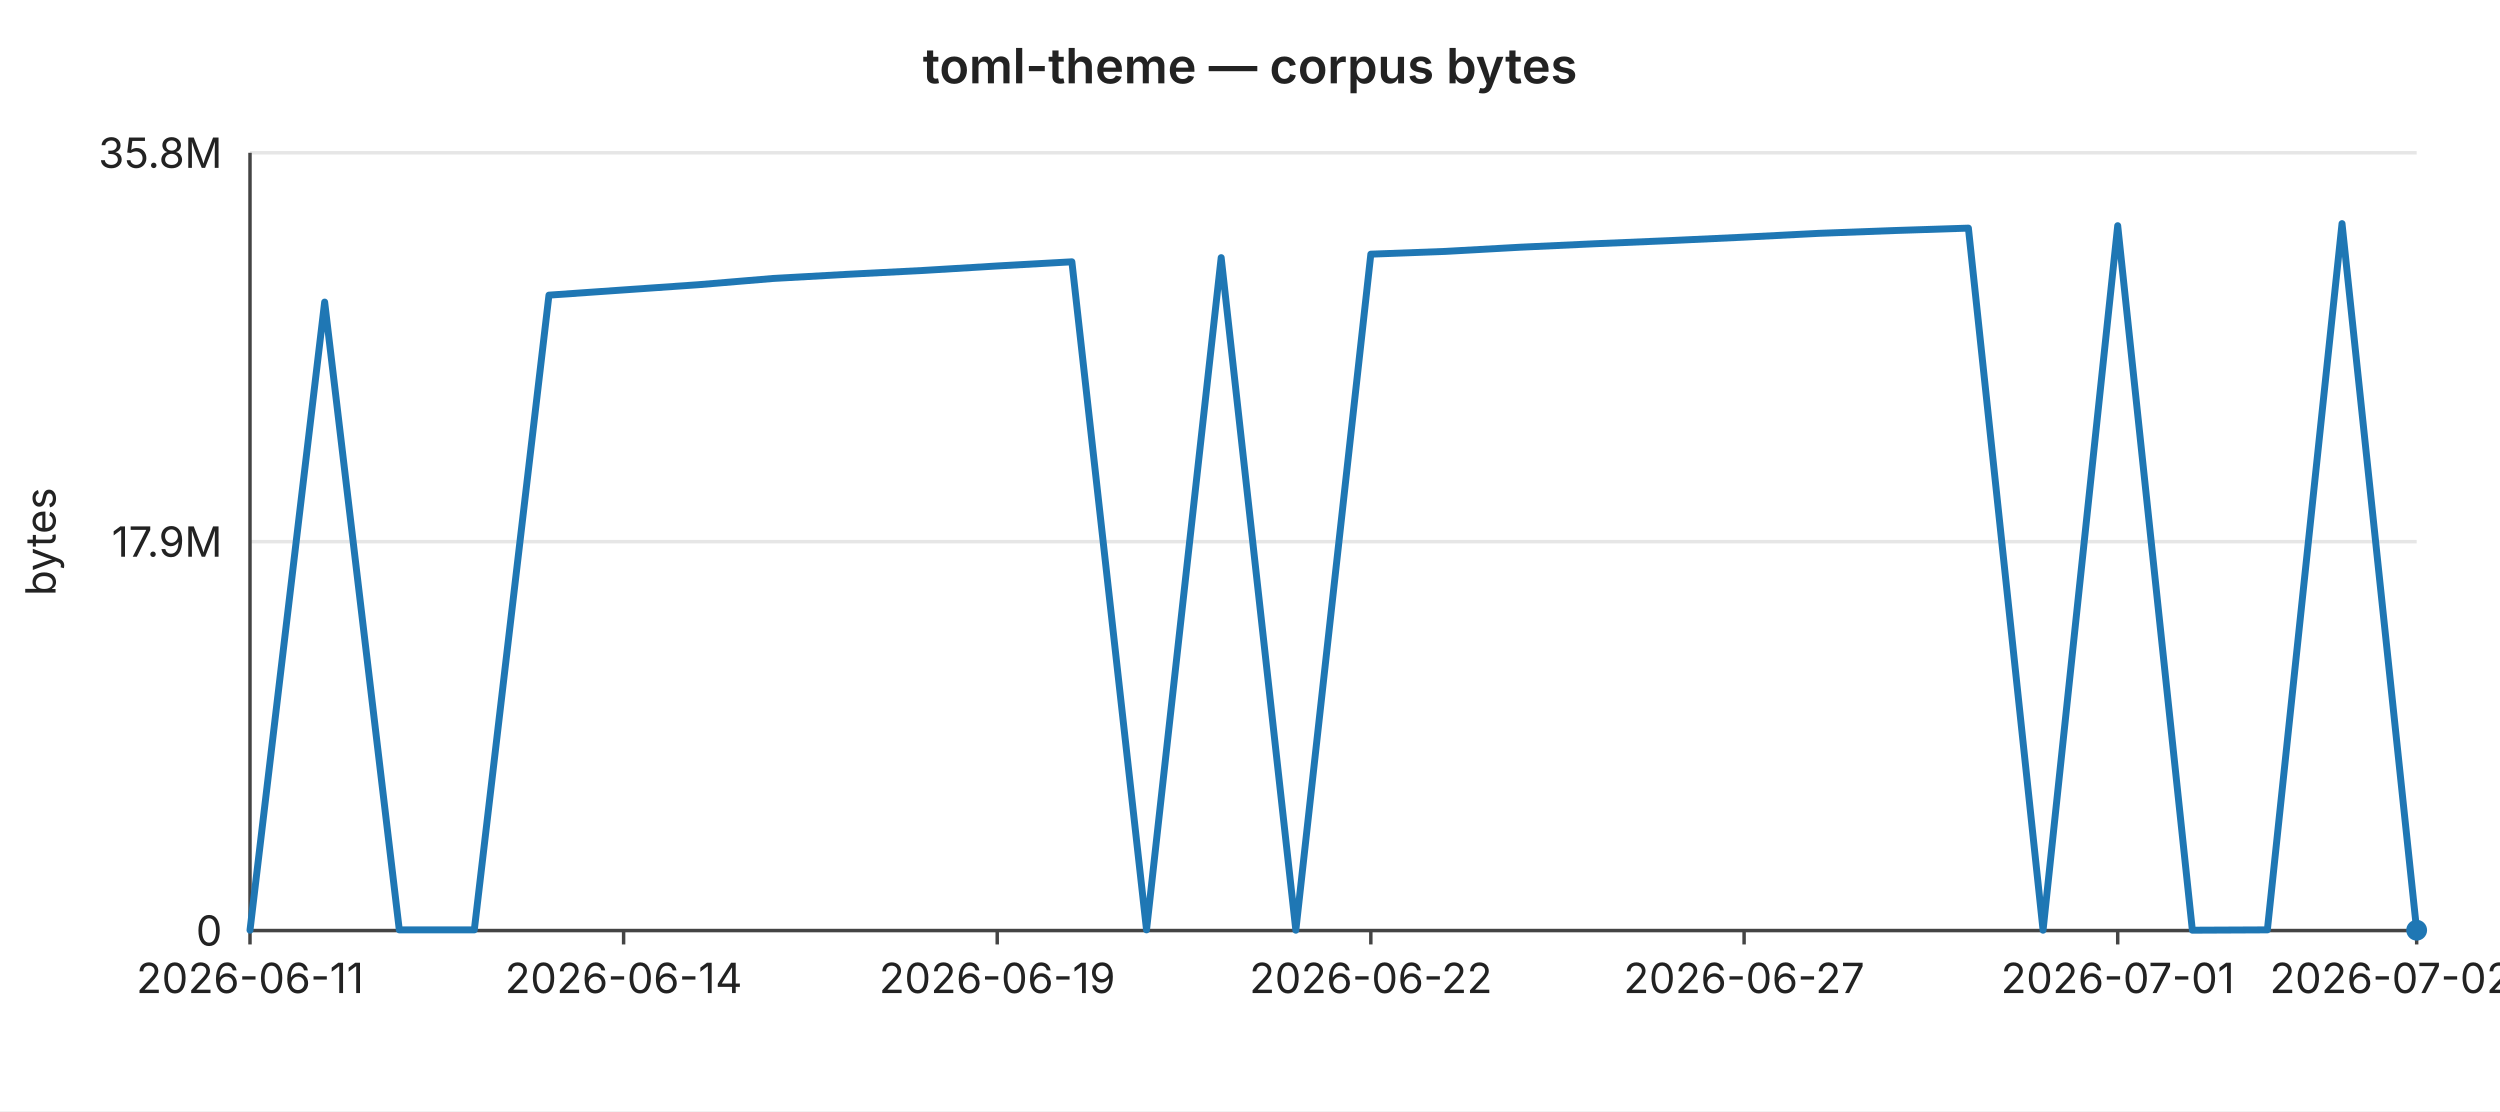
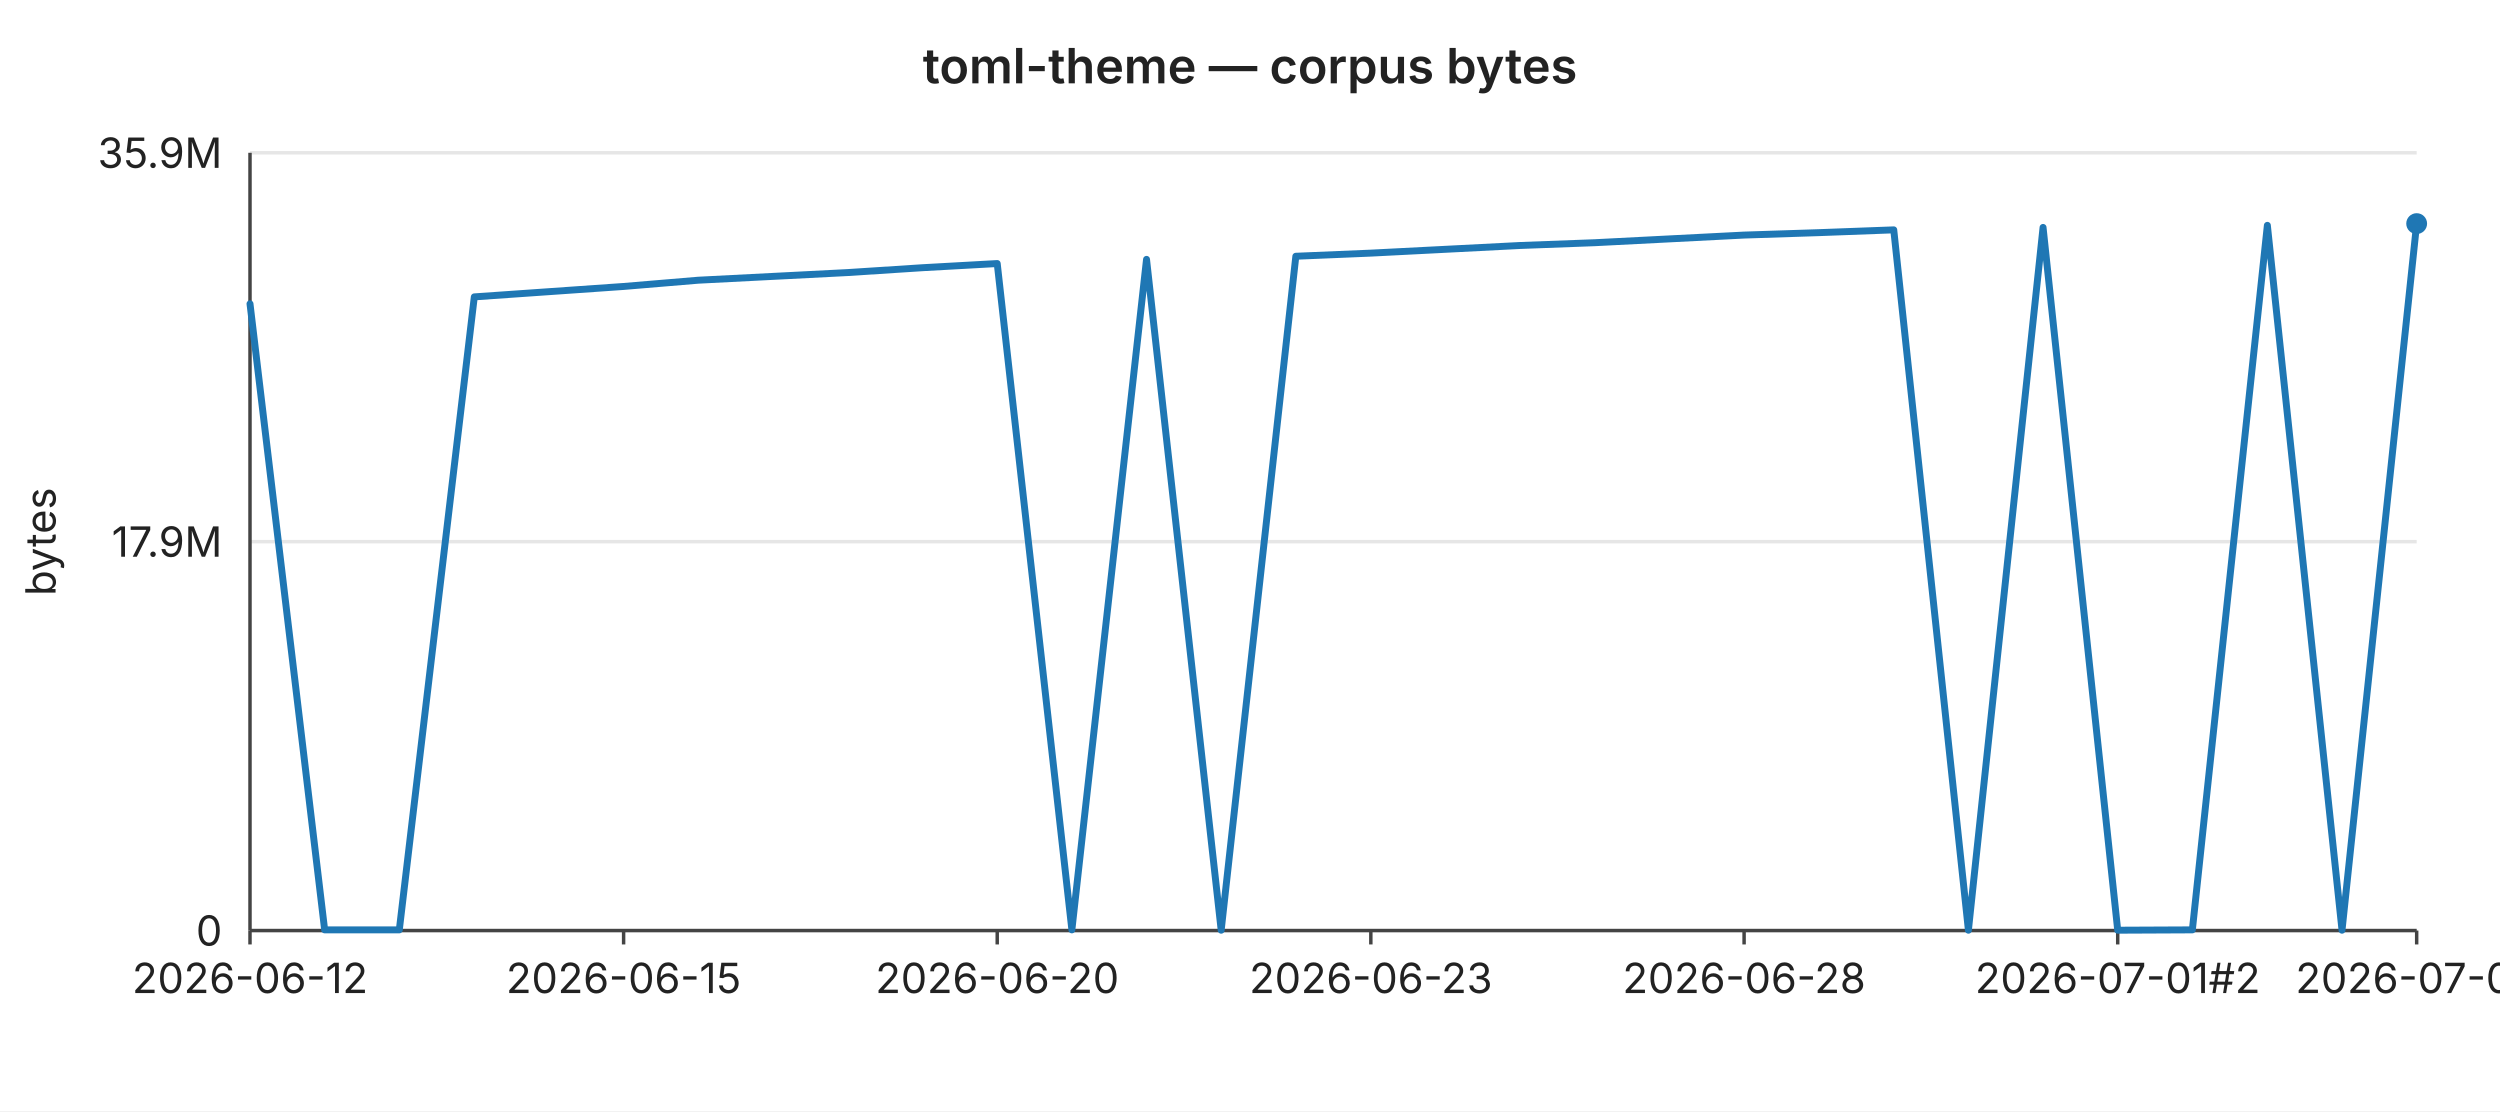
<svg xmlns="http://www.w3.org/2000/svg" width="720" height="320" viewBox="0 0 720 320" font-family="-apple-system,BlinkMacSystemFont,Segoe UI,sans-serif" font-size="12">
  <rect width="720" height="320" fill="#ffffff" />
  <text x="360" y="24" text-anchor="middle" font-size="14" font-weight="600" fill="#222">toml-theme — corpus bytes</text>
  <line x1="72" y1="44.0" x2="696" y2="44.0" stroke="#e6e6e6" stroke-width="1" />
-   <text x="64" y="44.0" text-anchor="end" dominant-baseline="middle" fill="#222">35.8M</text>
+   <text x="64" y="44.0" text-anchor="end" dominant-baseline="middle" fill="#222">35.9M</text>
  <line x1="72" y1="156.0" x2="696" y2="156.0" stroke="#e6e6e6" stroke-width="1" />
  <text x="64" y="156.0" text-anchor="end" dominant-baseline="middle" fill="#222">17.9M</text>
  <line x1="72" y1="268.0" x2="696" y2="268.0" stroke="#e6e6e6" stroke-width="1" />
  <text x="64" y="268.0" text-anchor="end" dominant-baseline="middle" fill="#222">0</text>
  <text x="16" y="156" text-anchor="middle" fill="#222" transform="rotate(-90 16 156)">bytes</text>
  <line x1="72" y1="44" x2="72" y2="268" stroke="#444" stroke-width="1" />
  <line x1="72" y1="268" x2="696" y2="268" stroke="#444" stroke-width="1" />
  <line x1="72.0" y1="268" x2="72.0" y2="272" stroke="#444" stroke-width="1" />
-   <text x="72.0" y="286" text-anchor="middle" fill="#222">2026-06-11</text>
+   <text x="72.0" y="286" text-anchor="middle" fill="#222">2026-06-12</text>
  <line x1="179.6" y1="268" x2="179.6" y2="272" stroke="#444" stroke-width="1" />
-   <text x="179.6" y="286" text-anchor="middle" fill="#222">2026-06-14</text>
+   <text x="179.6" y="286" text-anchor="middle" fill="#222">2026-06-15</text>
  <line x1="287.2" y1="268" x2="287.2" y2="272" stroke="#444" stroke-width="1" />
-   <text x="287.2" y="286" text-anchor="middle" fill="#222">2026-06-19</text>
+   <text x="287.2" y="286" text-anchor="middle" fill="#222">2026-06-20</text>
  <line x1="394.8" y1="268" x2="394.8" y2="272" stroke="#444" stroke-width="1" />
-   <text x="394.8" y="286" text-anchor="middle" fill="#222">2026-06-22</text>
+   <text x="394.8" y="286" text-anchor="middle" fill="#222">2026-06-23</text>
  <line x1="502.3" y1="268" x2="502.3" y2="272" stroke="#444" stroke-width="1" />
-   <text x="502.3" y="286" text-anchor="middle" fill="#222">2026-06-27</text>
+   <text x="502.3" y="286" text-anchor="middle" fill="#222">2026-06-28</text>
  <line x1="609.9" y1="268" x2="609.9" y2="272" stroke="#444" stroke-width="1" />
-   <text x="609.9" y="286" text-anchor="middle" fill="#222">2026-07-01</text>
+   <text x="609.9" y="286" text-anchor="middle" fill="#222">2026-07-01#2</text>
  <line x1="696.0" y1="268" x2="696.0" y2="272" stroke="#444" stroke-width="1" />
-   <text x="696.0" y="286" text-anchor="middle" fill="#222">2026-07-02#2</text>
-   <polyline fill="none" stroke="#1f77b4" stroke-width="2" stroke-linejoin="round" stroke-linecap="round" points="72.0,267.9 93.5,87.0 115.0,267.8 136.6,267.8 158.1,85.0 179.6,83.5 201.1,82.0 222.6,80.2 244.1,79.0 265.7,77.9 287.2,76.6 308.7,75.4 330.2,267.8 351.7,74.2 373.2,267.9 394.8,73.2 416.3,72.4 437.8,71.2 459.3,70.2 480.8,69.3 502.3,68.3 523.9,67.2 545.4,66.4 566.9,65.7 588.4,267.9 609.9,65.0 631.4,267.9 653.0,267.8 674.5,64.4 696.0,267.9" />
-   <circle cx="696.0" cy="267.9" r="3" fill="#1f77b4" />
+   <text x="696.0" y="286" text-anchor="middle" fill="#222">2026-07-03</text>
+   <polyline fill="none" stroke="#1f77b4" stroke-width="2" stroke-linejoin="round" stroke-linecap="round" points="72.0,87.5 93.5,267.8 115.0,267.8 136.6,85.5 158.1,84.0 179.6,82.5 201.1,80.7 222.6,79.6 244.1,78.5 265.7,77.1 287.2,75.9 308.7,267.8 330.2,74.7 351.7,267.9 373.2,73.8 394.8,72.9 416.3,71.8 437.8,70.7 459.3,69.9 480.8,68.8 502.3,67.7 523.9,67.0 545.4,66.2 566.9,267.9 588.4,65.5 609.9,267.9 631.4,267.8 653.0,64.9 674.5,267.9 696.0,64.4" />
+   <circle cx="696.0" cy="64.4" r="3" fill="#1f77b4" />
</svg>
